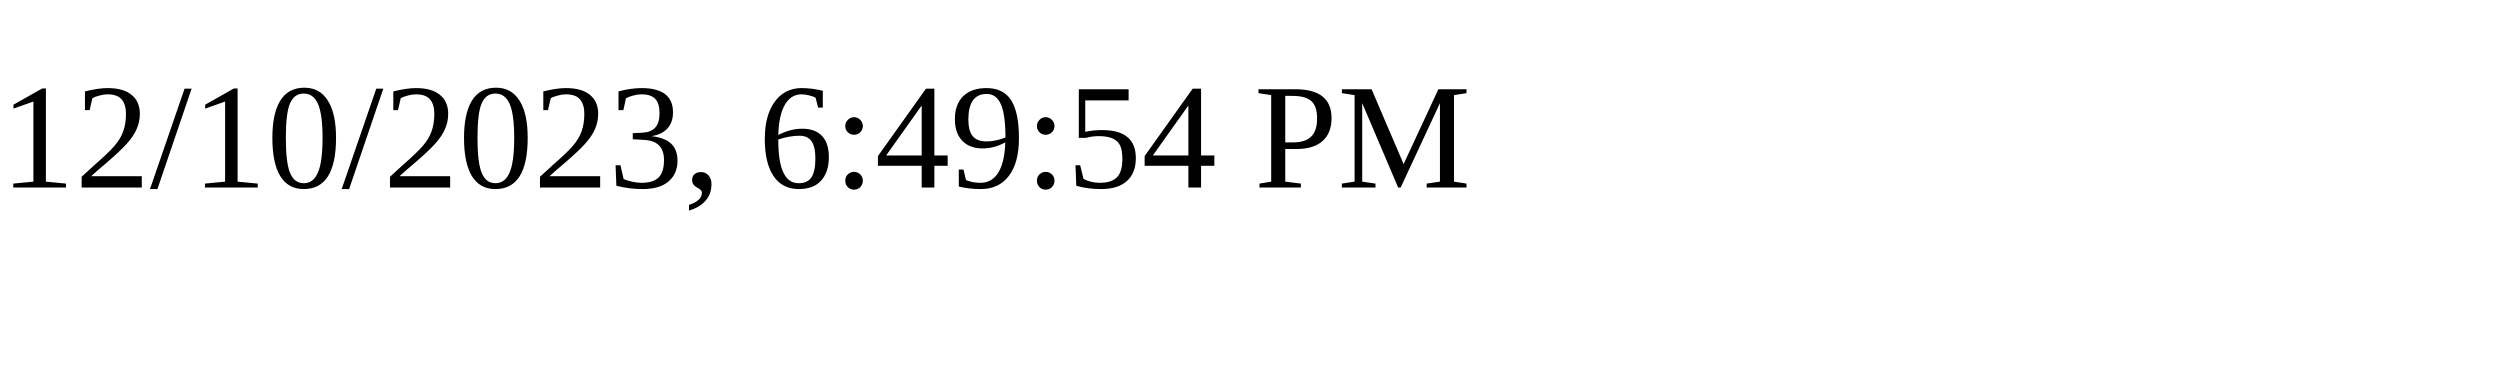
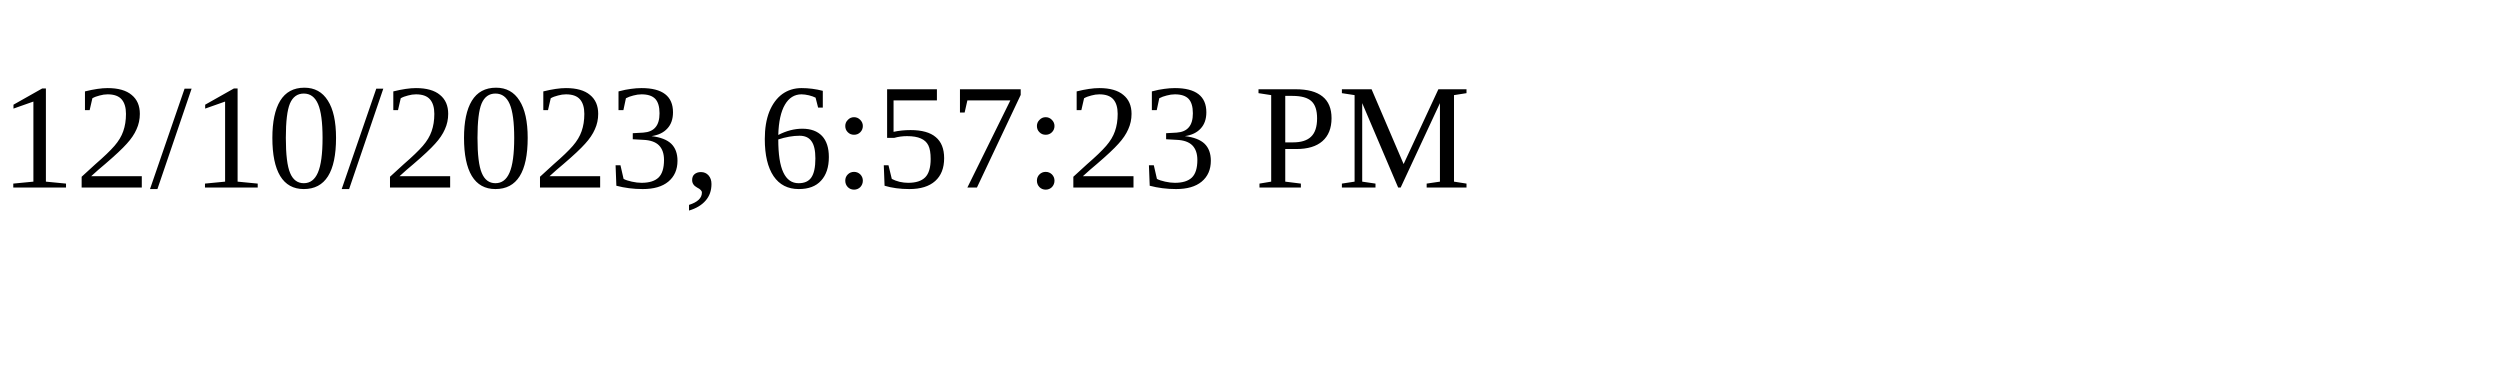
<svg xmlns="http://www.w3.org/2000/svg" height="30" width="200">
-   <text x="0" y="15">12/10/2023, 6:49:54 PM</text>
+   <text x="0" y="15">12/10/2023, 6:57:23 PM</text>
</svg>
